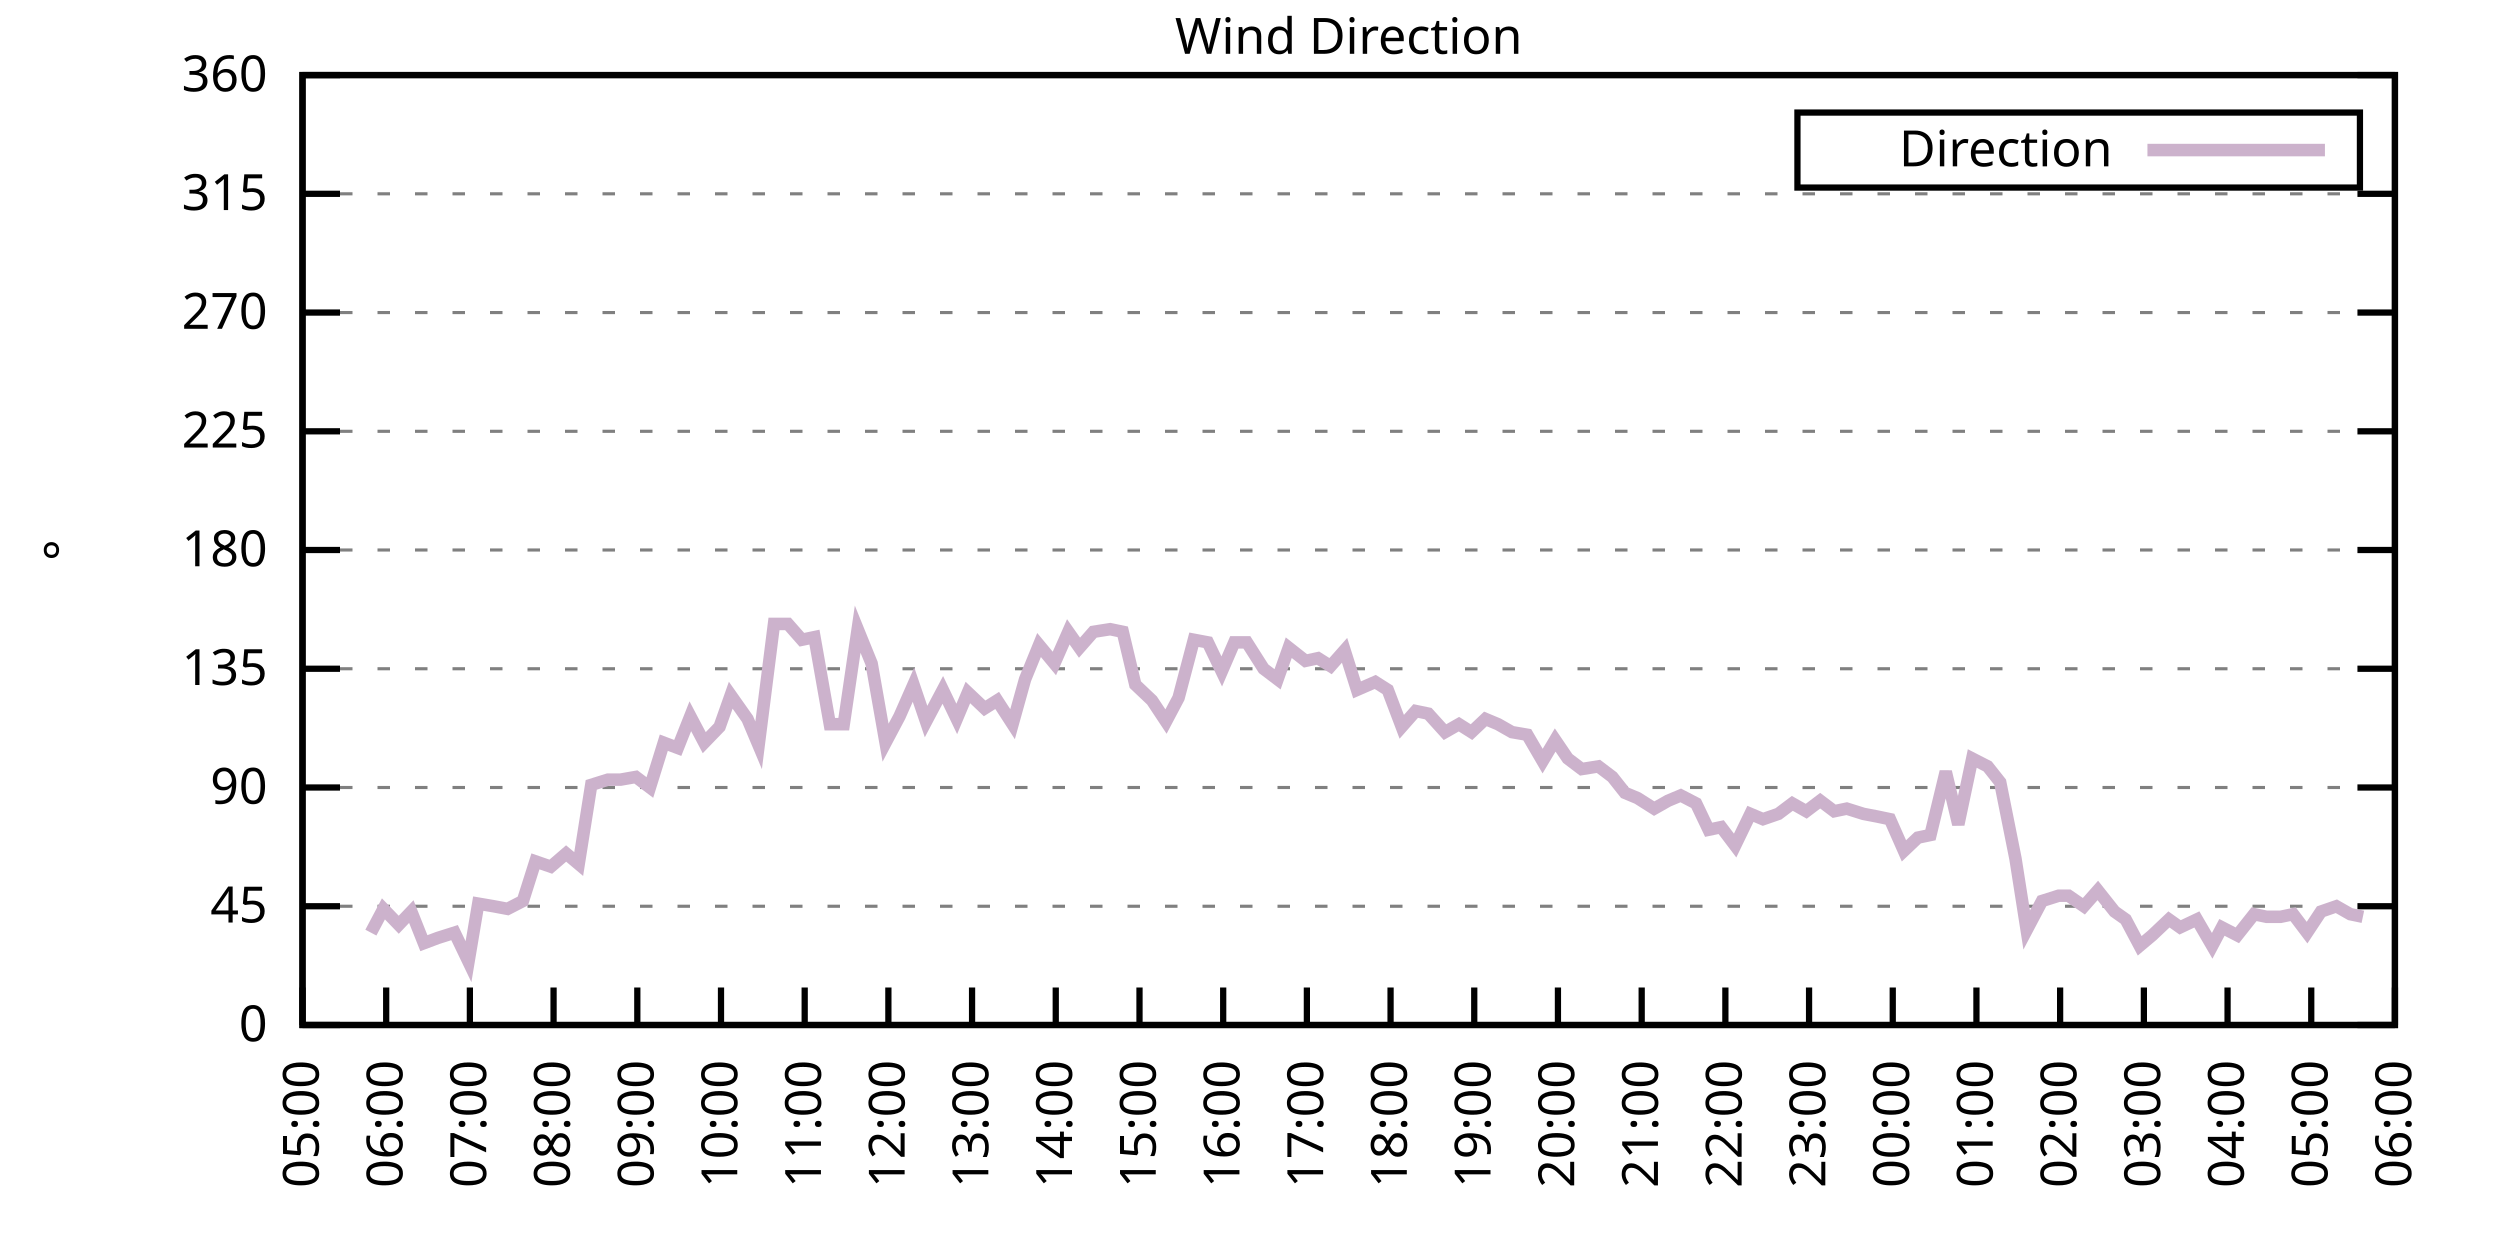
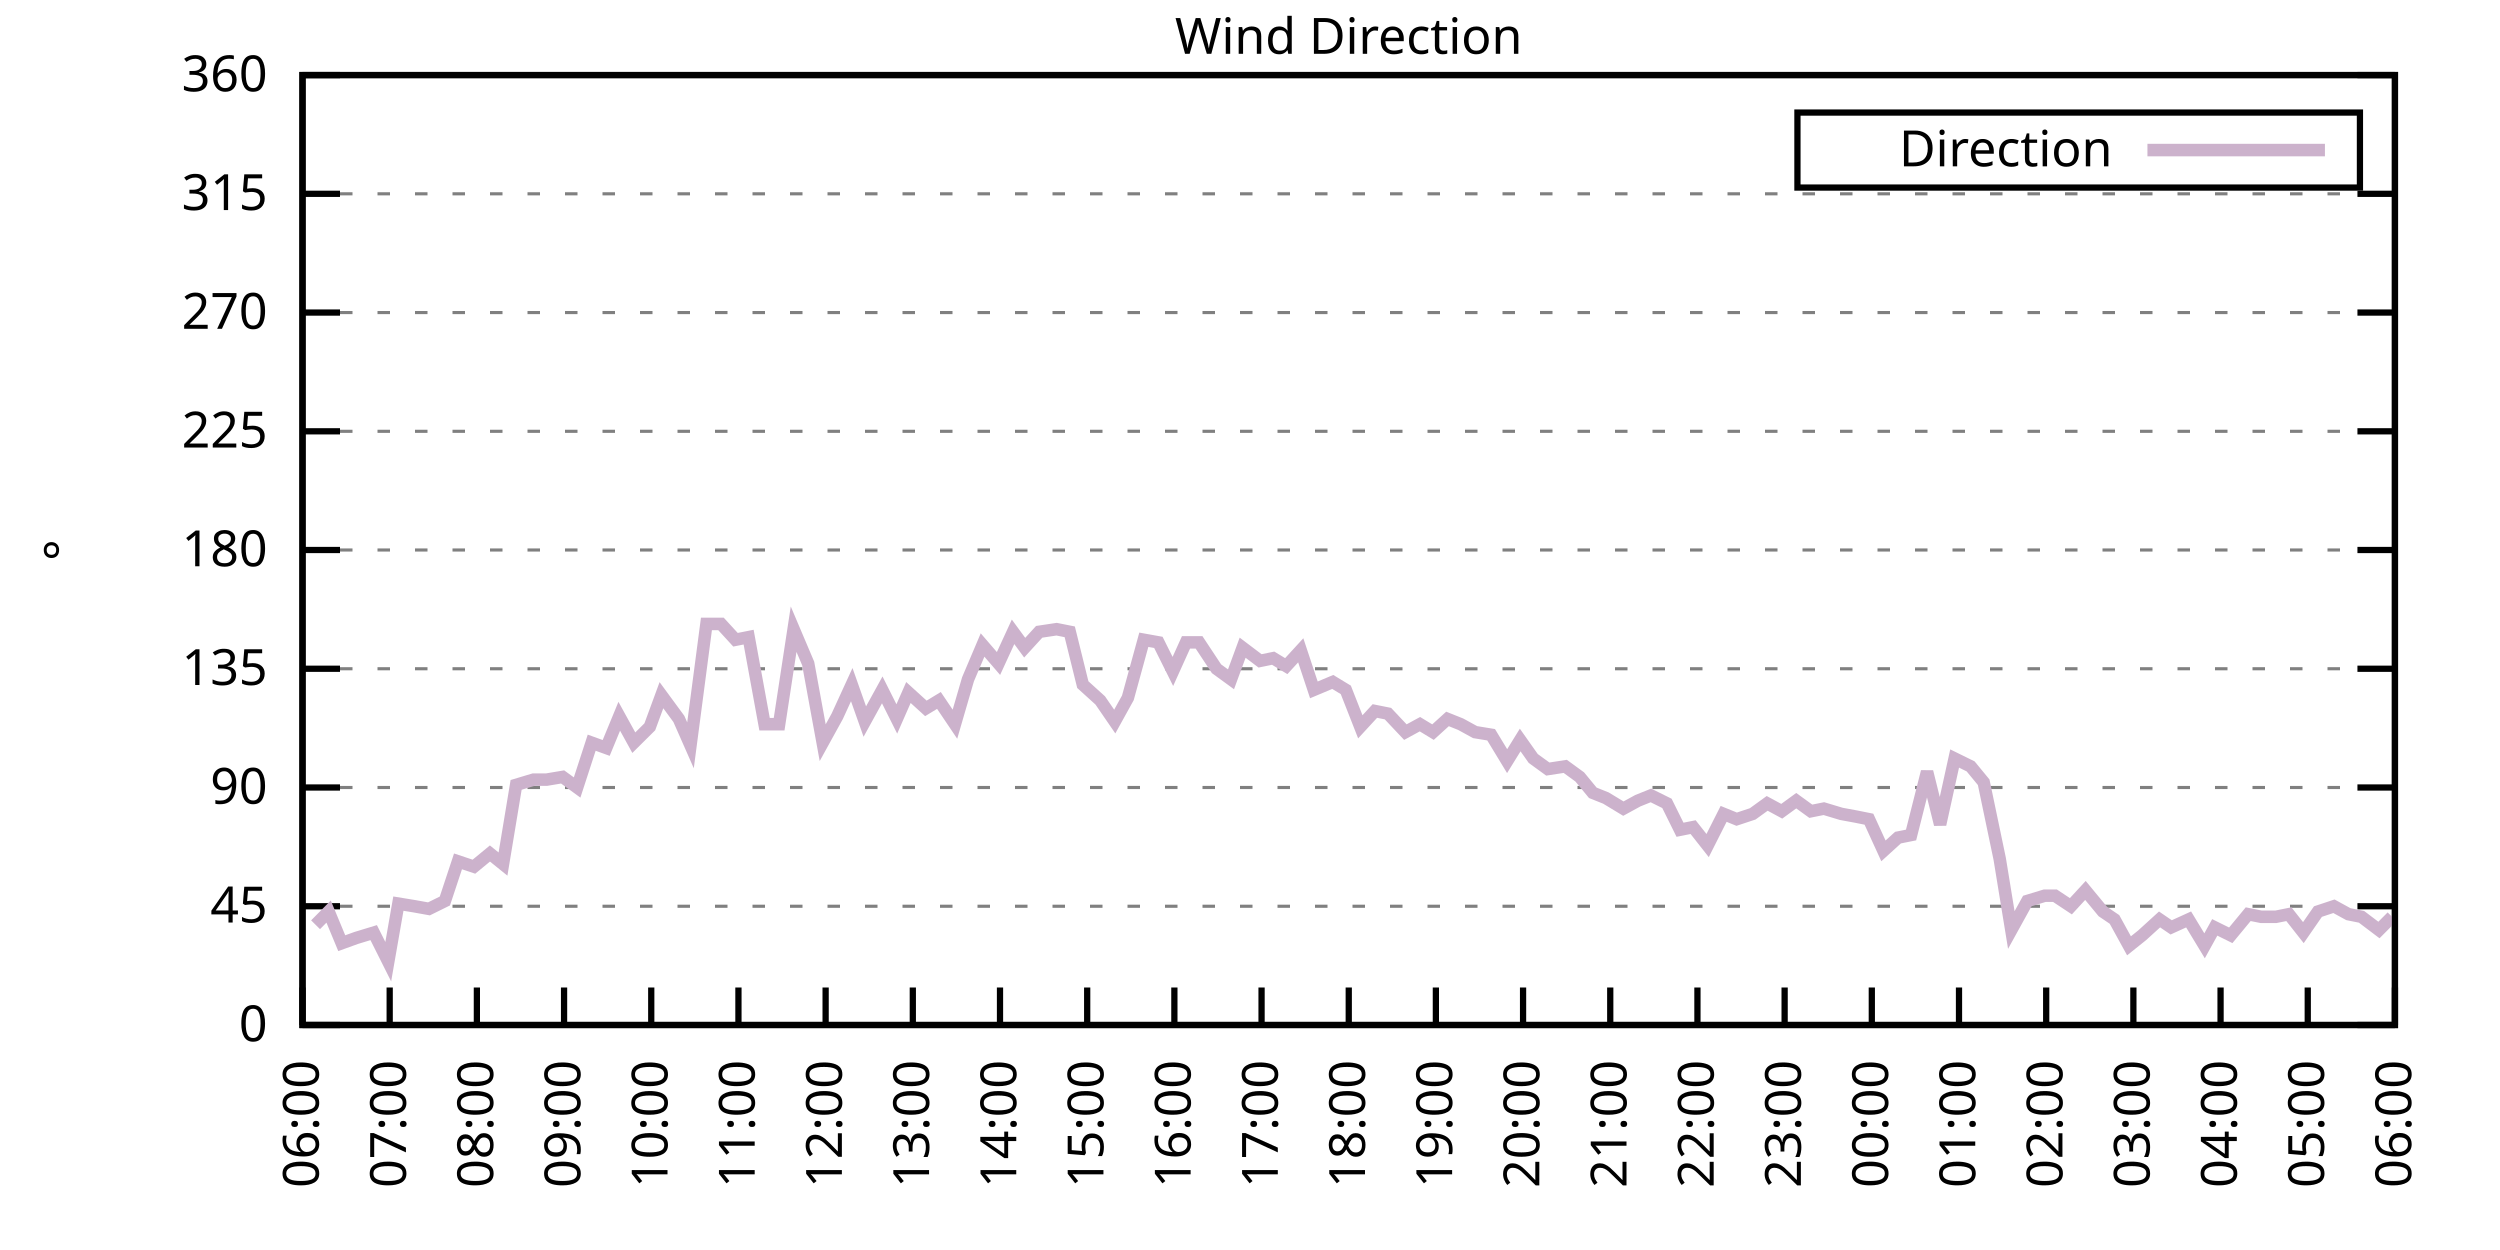
<svg xmlns="http://www.w3.org/2000/svg" xmlns:xlink="http://www.w3.org/1999/xlink" width="400" height="200" viewBox="0 0 400 200">
  <g id="gnuplot_canvas">
    <rect x="0" y="0" width="400" height="200" fill="none" />
    <defs>
      <circle id="gpDot" r="0.5" stroke-width="0.5" stroke="currentColor" />
      <path id="gpPt0" stroke-width="0.333" stroke="currentColor" d="M-1,0 h2 M0,-1 v2" />
      <path id="gpPt1" stroke-width="0.333" stroke="currentColor" d="M-1,-1 L1,1 M1,-1 L-1,1" />
      <path id="gpPt2" stroke-width="0.333" stroke="currentColor" d="M-1,0 L1,0 M0,-1 L0,1 M-1,-1 L1,1 M-1,1 L1,-1" />
      <rect id="gpPt3" stroke-width="0.333" stroke="currentColor" x="-1" y="-1" width="2" height="2" />
      <rect id="gpPt4" stroke-width="0.333" stroke="currentColor" fill="currentColor" x="-1" y="-1" width="2" height="2" />
      <circle id="gpPt5" stroke-width="0.333" stroke="currentColor" cx="0" cy="0" r="1" />
      <use xlink:href="#gpPt5" id="gpPt6" fill="currentColor" stroke="none" />
      <path id="gpPt7" stroke-width="0.333" stroke="currentColor" d="M0,-1.33 L-1.33,0.67 L1.33,0.67 z" />
      <use xlink:href="#gpPt7" id="gpPt8" fill="currentColor" stroke="none" />
      <use xlink:href="#gpPt7" id="gpPt9" stroke="currentColor" transform="rotate(180)" />
      <use xlink:href="#gpPt9" id="gpPt10" fill="currentColor" stroke="none" />
      <use xlink:href="#gpPt3" id="gpPt11" stroke="currentColor" transform="rotate(45)" />
      <use xlink:href="#gpPt11" id="gpPt12" fill="currentColor" stroke="none" />
      <path id="gpPt13" stroke-width="0.333" stroke="currentColor" d="M0,1.330 L1.265,0.411 L0.782,-1.067 L-0.782,-1.076 L-1.265,0.411 z" />
      <use xlink:href="#gpPt13" id="gpPt14" fill="currentColor" stroke="none" />
      <filter id="textbox" filterUnits="objectBoundingBox" x="0" y="0" height="1" width="1">
        <feFlood flood-color="white" flood-opacity="1" result="bgnd" />
        <feComposite in="SourceGraphic" in2="bgnd" operator="atop" />
      </filter>
      <filter id="greybox" filterUnits="objectBoundingBox" x="0" y="0" height="1" width="1">
        <feFlood flood-color="lightgrey" flood-opacity="1" result="grey" />
        <feComposite in="SourceGraphic" in2="grey" operator="atop" />
      </filter>
    </defs>
    <g fill="none" color="white" stroke="currentColor" stroke-width="1.00" stroke-linecap="butt" stroke-linejoin="miter">
</g>
    <g fill="none" color="black" stroke="currentColor" stroke-width="1.00" stroke-linecap="butt" stroke-linejoin="miter">
      <g stroke="none" shape-rendering="crispEdges">
        <polygon fill="rgb(255, 255, 255)" points="48.40,164.00 383.18,164.00 383.18,12.02 48.40,12.02 " />
      </g>
    </g>
    <g fill="none" color="black" stroke="currentColor" stroke-width="1.00" stroke-linecap="butt" stroke-linejoin="miter">
</g>
    <g fill="none" color="black" stroke="black" stroke-width="0.50" stroke-linecap="butt" stroke-linejoin="miter">
</g>
    <g fill="none" color="gray" stroke="currentColor" stroke-width="0.50" stroke-linecap="butt" stroke-linejoin="miter">
      <path stroke="gray" stroke-dasharray="2,4" class="gridline" d="M48.40,164.00 L383.19,164.00  " />
    </g>
    <g fill="none" color="gray" stroke="gray" stroke-width="1.00" stroke-linecap="butt" stroke-linejoin="miter">
</g>
    <g fill="none" color="black" stroke="currentColor" stroke-width="1.00" stroke-linecap="butt" stroke-linejoin="miter">
      <path stroke="black" d="M48.40,164.00 L54.40,164.00 M383.19,164.00 L377.19,164.00  " />
      <g transform="translate(42.80,166.60)" stroke="none" fill="black" font-family="Sans" font-size="8.00" text-anchor="end">
        <text>
          <tspan font-family="Sans"> 0</tspan>
        </text>
      </g>
    </g>
    <g fill="none" color="black" stroke="currentColor" stroke-width="1.00" stroke-linecap="butt" stroke-linejoin="miter">
</g>
    <g fill="none" color="black" stroke="black" stroke-width="0.50" stroke-linecap="butt" stroke-linejoin="miter">
</g>
    <g fill="none" color="gray" stroke="currentColor" stroke-width="0.50" stroke-linecap="butt" stroke-linejoin="miter">
      <path stroke="gray" stroke-dasharray="2,4" class="gridline" d="M48.40,145.00 L383.19,145.00  " />
    </g>
    <g fill="none" color="gray" stroke="gray" stroke-width="1.00" stroke-linecap="butt" stroke-linejoin="miter">
</g>
    <g fill="none" color="black" stroke="currentColor" stroke-width="1.00" stroke-linecap="butt" stroke-linejoin="miter">
      <path stroke="black" d="M48.40,145.00 L54.40,145.00 M383.19,145.00 L377.19,145.00  " />
      <g transform="translate(42.80,147.60)" stroke="none" fill="black" font-family="Sans" font-size="8.00" text-anchor="end">
        <text>
          <tspan font-family="Sans"> 45</tspan>
        </text>
      </g>
    </g>
    <g fill="none" color="black" stroke="currentColor" stroke-width="1.00" stroke-linecap="butt" stroke-linejoin="miter">
</g>
    <g fill="none" color="black" stroke="black" stroke-width="0.50" stroke-linecap="butt" stroke-linejoin="miter">
</g>
    <g fill="none" color="gray" stroke="currentColor" stroke-width="0.50" stroke-linecap="butt" stroke-linejoin="miter">
      <path stroke="gray" stroke-dasharray="2,4" class="gridline" d="M48.40,126.00 L383.19,126.00  " />
    </g>
    <g fill="none" color="gray" stroke="gray" stroke-width="1.00" stroke-linecap="butt" stroke-linejoin="miter">
</g>
    <g fill="none" color="black" stroke="currentColor" stroke-width="1.00" stroke-linecap="butt" stroke-linejoin="miter">
      <path stroke="black" d="M48.40,126.00 L54.40,126.00 M383.19,126.00 L377.19,126.00  " />
      <g transform="translate(42.80,128.60)" stroke="none" fill="black" font-family="Sans" font-size="8.00" text-anchor="end">
        <text>
          <tspan font-family="Sans"> 90</tspan>
        </text>
      </g>
    </g>
    <g fill="none" color="black" stroke="currentColor" stroke-width="1.00" stroke-linecap="butt" stroke-linejoin="miter">
</g>
    <g fill="none" color="black" stroke="black" stroke-width="0.50" stroke-linecap="butt" stroke-linejoin="miter">
</g>
    <g fill="none" color="gray" stroke="currentColor" stroke-width="0.50" stroke-linecap="butt" stroke-linejoin="miter">
      <path stroke="gray" stroke-dasharray="2,4" class="gridline" d="M48.40,107.00 L383.19,107.00  " />
    </g>
    <g fill="none" color="gray" stroke="gray" stroke-width="1.00" stroke-linecap="butt" stroke-linejoin="miter">
</g>
    <g fill="none" color="black" stroke="currentColor" stroke-width="1.00" stroke-linecap="butt" stroke-linejoin="miter">
      <path stroke="black" d="M48.40,107.00 L54.40,107.00 M383.19,107.00 L377.19,107.00  " />
      <g transform="translate(42.80,109.60)" stroke="none" fill="black" font-family="Sans" font-size="8.00" text-anchor="end">
        <text>
          <tspan font-family="Sans"> 135</tspan>
        </text>
      </g>
    </g>
    <g fill="none" color="black" stroke="currentColor" stroke-width="1.00" stroke-linecap="butt" stroke-linejoin="miter">
</g>
    <g fill="none" color="black" stroke="black" stroke-width="0.50" stroke-linecap="butt" stroke-linejoin="miter">
</g>
    <g fill="none" color="gray" stroke="currentColor" stroke-width="0.50" stroke-linecap="butt" stroke-linejoin="miter">
      <path stroke="gray" stroke-dasharray="2,4" class="gridline" d="M48.40,88.00 L383.19,88.00  " />
    </g>
    <g fill="none" color="gray" stroke="gray" stroke-width="1.00" stroke-linecap="butt" stroke-linejoin="miter">
</g>
    <g fill="none" color="black" stroke="currentColor" stroke-width="1.00" stroke-linecap="butt" stroke-linejoin="miter">
      <path stroke="black" d="M48.40,88.00 L54.40,88.00 M383.19,88.00 L377.19,88.00  " />
      <g transform="translate(42.80,90.60)" stroke="none" fill="black" font-family="Sans" font-size="8.00" text-anchor="end">
        <text>
          <tspan font-family="Sans"> 180</tspan>
        </text>
      </g>
    </g>
    <g fill="none" color="black" stroke="currentColor" stroke-width="1.00" stroke-linecap="butt" stroke-linejoin="miter">
</g>
    <g fill="none" color="black" stroke="black" stroke-width="0.50" stroke-linecap="butt" stroke-linejoin="miter">
</g>
    <g fill="none" color="gray" stroke="currentColor" stroke-width="0.50" stroke-linecap="butt" stroke-linejoin="miter">
      <path stroke="gray" stroke-dasharray="2,4" class="gridline" d="M48.40,69.01 L383.19,69.01  " />
    </g>
    <g fill="none" color="gray" stroke="gray" stroke-width="1.00" stroke-linecap="butt" stroke-linejoin="miter">
</g>
    <g fill="none" color="black" stroke="currentColor" stroke-width="1.00" stroke-linecap="butt" stroke-linejoin="miter">
      <path stroke="black" d="M48.40,69.01 L54.40,69.01 M383.19,69.01 L377.19,69.01  " />
      <g transform="translate(42.80,71.61)" stroke="none" fill="black" font-family="Sans" font-size="8.00" text-anchor="end">
        <text>
          <tspan font-family="Sans"> 225</tspan>
        </text>
      </g>
    </g>
    <g fill="none" color="black" stroke="currentColor" stroke-width="1.00" stroke-linecap="butt" stroke-linejoin="miter">
</g>
    <g fill="none" color="black" stroke="black" stroke-width="0.50" stroke-linecap="butt" stroke-linejoin="miter">
</g>
    <g fill="none" color="gray" stroke="currentColor" stroke-width="0.50" stroke-linecap="butt" stroke-linejoin="miter">
      <path stroke="gray" stroke-dasharray="2,4" class="gridline" d="M48.40,50.01 L383.19,50.01  " />
    </g>
    <g fill="none" color="gray" stroke="gray" stroke-width="1.00" stroke-linecap="butt" stroke-linejoin="miter">
</g>
    <g fill="none" color="black" stroke="currentColor" stroke-width="1.00" stroke-linecap="butt" stroke-linejoin="miter">
      <path stroke="black" d="M48.40,50.01 L54.40,50.01 M383.19,50.01 L377.19,50.01  " />
      <g transform="translate(42.80,52.61)" stroke="none" fill="black" font-family="Sans" font-size="8.00" text-anchor="end">
        <text>
          <tspan font-family="Sans"> 270</tspan>
        </text>
      </g>
    </g>
    <g fill="none" color="black" stroke="currentColor" stroke-width="1.00" stroke-linecap="butt" stroke-linejoin="miter">
</g>
    <g fill="none" color="black" stroke="black" stroke-width="0.50" stroke-linecap="butt" stroke-linejoin="miter">
</g>
    <g fill="none" color="gray" stroke="currentColor" stroke-width="0.50" stroke-linecap="butt" stroke-linejoin="miter">
      <path stroke="gray" stroke-dasharray="2,4" class="gridline" d="M48.40,31.01 L383.19,31.01  " />
    </g>
    <g fill="none" color="gray" stroke="gray" stroke-width="1.00" stroke-linecap="butt" stroke-linejoin="miter">
</g>
    <g fill="none" color="black" stroke="currentColor" stroke-width="1.00" stroke-linecap="butt" stroke-linejoin="miter">
      <path stroke="black" d="M48.40,31.01 L54.40,31.01 M383.19,31.01 L377.19,31.01  " />
      <g transform="translate(42.80,33.61)" stroke="none" fill="black" font-family="Sans" font-size="8.00" text-anchor="end">
        <text>
          <tspan font-family="Sans"> 315</tspan>
        </text>
      </g>
    </g>
    <g fill="none" color="black" stroke="currentColor" stroke-width="1.00" stroke-linecap="butt" stroke-linejoin="miter">
</g>
    <g fill="none" color="black" stroke="black" stroke-width="0.50" stroke-linecap="butt" stroke-linejoin="miter">
</g>
    <g fill="none" color="gray" stroke="currentColor" stroke-width="0.50" stroke-linecap="butt" stroke-linejoin="miter">
      <path stroke="gray" stroke-dasharray="2,4" class="gridline" d="M48.40,12.01 L383.19,12.01  " />
    </g>
    <g fill="none" color="gray" stroke="gray" stroke-width="1.00" stroke-linecap="butt" stroke-linejoin="miter">
</g>
    <g fill="none" color="black" stroke="currentColor" stroke-width="1.00" stroke-linecap="butt" stroke-linejoin="miter">
      <path stroke="black" d="M48.40,12.01 L54.40,12.01 M383.19,12.01 L377.19,12.01  " />
      <g transform="translate(42.80,14.61)" stroke="none" fill="black" font-family="Sans" font-size="8.00" text-anchor="end">
        <text>
          <tspan font-family="Sans"> 360</tspan>
        </text>
      </g>
    </g>
    <g fill="none" color="black" stroke="currentColor" stroke-width="1.00" stroke-linecap="butt" stroke-linejoin="miter">
      <path stroke="black" d="M48.40,164.00 L48.40,158.00  " />
      <g transform="translate(51.00,169.60) rotate(270.00)" stroke="none" fill="black" font-family="Sans" font-size="8.00" text-anchor="end">
        <text>
-           <tspan font-family="Sans">05:00</tspan>
-         </text>
-       </g>
-     </g>
-     <g fill="none" color="black" stroke="currentColor" stroke-width="1.00" stroke-linecap="butt" stroke-linejoin="miter">
-       <path stroke="black" d="M61.79,164.00 L61.79,158.00  " />
-       <g transform="translate(64.39,169.60) rotate(270.00)" stroke="none" fill="black" font-family="Sans" font-size="8.00" text-anchor="end">
-         <text>
          <tspan font-family="Sans">06:00</tspan>
        </text>
      </g>
    </g>
    <g fill="none" color="black" stroke="currentColor" stroke-width="1.00" stroke-linecap="butt" stroke-linejoin="miter">
-       <path stroke="black" d="M75.18,164.00 L75.18,158.00  " />
-       <g transform="translate(77.78,169.60) rotate(270.00)" stroke="none" fill="black" font-family="Sans" font-size="8.00" text-anchor="end">
+       <path stroke="black" d="M62.35,164.00 L62.35,158.00  " />
+       <g transform="translate(64.95,169.60) rotate(270.00)" stroke="none" fill="black" font-family="Sans" font-size="8.00" text-anchor="end">
        <text>
          <tspan font-family="Sans">07:00</tspan>
        </text>
      </g>
    </g>
    <g fill="none" color="black" stroke="currentColor" stroke-width="1.00" stroke-linecap="butt" stroke-linejoin="miter">
-       <path stroke="black" d="M88.57,164.00 L88.57,158.00  " />
-       <g transform="translate(91.17,169.60) rotate(270.00)" stroke="none" fill="black" font-family="Sans" font-size="8.00" text-anchor="end">
+       <path stroke="black" d="M76.30,164.00 L76.30,158.00  " />
+       <g transform="translate(78.90,169.60) rotate(270.00)" stroke="none" fill="black" font-family="Sans" font-size="8.00" text-anchor="end">
        <text>
          <tspan font-family="Sans">08:00</tspan>
        </text>
      </g>
    </g>
    <g fill="none" color="black" stroke="currentColor" stroke-width="1.00" stroke-linecap="butt" stroke-linejoin="miter">
-       <path stroke="black" d="M101.97,164.00 L101.97,158.00  " />
-       <g transform="translate(104.57,169.60) rotate(270.00)" stroke="none" fill="black" font-family="Sans" font-size="8.00" text-anchor="end">
+       <path stroke="black" d="M90.25,164.00 L90.25,158.00  " />
+       <g transform="translate(92.85,169.60) rotate(270.00)" stroke="none" fill="black" font-family="Sans" font-size="8.00" text-anchor="end">
        <text>
          <tspan font-family="Sans">09:00</tspan>
        </text>
      </g>
    </g>
    <g fill="none" color="black" stroke="currentColor" stroke-width="1.00" stroke-linecap="butt" stroke-linejoin="miter">
-       <path stroke="black" d="M115.36,164.00 L115.36,158.00  " />
-       <g transform="translate(117.96,169.60) rotate(270.00)" stroke="none" fill="black" font-family="Sans" font-size="8.00" text-anchor="end">
+       <path stroke="black" d="M104.20,164.00 L104.20,158.00  " />
+       <g transform="translate(106.80,169.60) rotate(270.00)" stroke="none" fill="black" font-family="Sans" font-size="8.00" text-anchor="end">
        <text>
          <tspan font-family="Sans">10:00</tspan>
        </text>
      </g>
    </g>
    <g fill="none" color="black" stroke="currentColor" stroke-width="1.00" stroke-linecap="butt" stroke-linejoin="miter">
-       <path stroke="black" d="M128.75,164.00 L128.75,158.00  " />
-       <g transform="translate(131.35,169.60) rotate(270.00)" stroke="none" fill="black" font-family="Sans" font-size="8.00" text-anchor="end">
+       <path stroke="black" d="M118.15,164.00 L118.15,158.00  " />
+       <g transform="translate(120.75,169.60) rotate(270.00)" stroke="none" fill="black" font-family="Sans" font-size="8.00" text-anchor="end">
        <text>
          <tspan font-family="Sans">11:00</tspan>
        </text>
      </g>
    </g>
    <g fill="none" color="black" stroke="currentColor" stroke-width="1.00" stroke-linecap="butt" stroke-linejoin="miter">
-       <path stroke="black" d="M142.14,164.00 L142.14,158.00  " />
-       <g transform="translate(144.74,169.60) rotate(270.00)" stroke="none" fill="black" font-family="Sans" font-size="8.00" text-anchor="end">
+       <path stroke="black" d="M132.10,164.00 L132.10,158.00  " />
+       <g transform="translate(134.70,169.60) rotate(270.00)" stroke="none" fill="black" font-family="Sans" font-size="8.00" text-anchor="end">
        <text>
          <tspan font-family="Sans">12:00</tspan>
        </text>
      </g>
    </g>
    <g fill="none" color="black" stroke="currentColor" stroke-width="1.00" stroke-linecap="butt" stroke-linejoin="miter">
-       <path stroke="black" d="M155.53,164.00 L155.53,158.00  " />
-       <g transform="translate(158.13,169.60) rotate(270.00)" stroke="none" fill="black" font-family="Sans" font-size="8.00" text-anchor="end">
+       <path stroke="black" d="M146.05,164.00 L146.05,158.00  " />
+       <g transform="translate(148.65,169.60) rotate(270.00)" stroke="none" fill="black" font-family="Sans" font-size="8.00" text-anchor="end">
        <text>
          <tspan font-family="Sans">13:00</tspan>
        </text>
      </g>
    </g>
    <g fill="none" color="black" stroke="currentColor" stroke-width="1.00" stroke-linecap="butt" stroke-linejoin="miter">
-       <path stroke="black" d="M168.92,164.00 L168.92,158.00  " />
-       <g transform="translate(171.52,169.60) rotate(270.00)" stroke="none" fill="black" font-family="Sans" font-size="8.00" text-anchor="end">
+       <path stroke="black" d="M160.00,164.00 L160.00,158.00  " />
+       <g transform="translate(162.60,169.60) rotate(270.00)" stroke="none" fill="black" font-family="Sans" font-size="8.00" text-anchor="end">
        <text>
          <tspan font-family="Sans">14:00</tspan>
        </text>
      </g>
    </g>
    <g fill="none" color="black" stroke="currentColor" stroke-width="1.00" stroke-linecap="butt" stroke-linejoin="miter">
-       <path stroke="black" d="M182.32,164.00 L182.32,158.00  " />
-       <g transform="translate(184.92,169.60) rotate(270.00)" stroke="none" fill="black" font-family="Sans" font-size="8.00" text-anchor="end">
+       <path stroke="black" d="M173.95,164.00 L173.95,158.00  " />
+       <g transform="translate(176.55,169.60) rotate(270.00)" stroke="none" fill="black" font-family="Sans" font-size="8.00" text-anchor="end">
        <text>
          <tspan font-family="Sans">15:00</tspan>
        </text>
      </g>
    </g>
    <g fill="none" color="black" stroke="currentColor" stroke-width="1.00" stroke-linecap="butt" stroke-linejoin="miter">
-       <path stroke="black" d="M195.71,164.00 L195.71,158.00  " />
-       <g transform="translate(198.31,169.60) rotate(270.00)" stroke="none" fill="black" font-family="Sans" font-size="8.00" text-anchor="end">
+       <path stroke="black" d="M187.90,164.00 L187.90,158.00  " />
+       <g transform="translate(190.50,169.60) rotate(270.00)" stroke="none" fill="black" font-family="Sans" font-size="8.00" text-anchor="end">
        <text>
          <tspan font-family="Sans">16:00</tspan>
        </text>
      </g>
    </g>
    <g fill="none" color="black" stroke="currentColor" stroke-width="1.00" stroke-linecap="butt" stroke-linejoin="miter">
-       <path stroke="black" d="M209.10,164.00 L209.10,158.00  " />
-       <g transform="translate(211.70,169.60) rotate(270.00)" stroke="none" fill="black" font-family="Sans" font-size="8.00" text-anchor="end">
+       <path stroke="black" d="M201.85,164.00 L201.85,158.00  " />
+       <g transform="translate(204.45,169.60) rotate(270.00)" stroke="none" fill="black" font-family="Sans" font-size="8.00" text-anchor="end">
        <text>
          <tspan font-family="Sans">17:00</tspan>
        </text>
      </g>
    </g>
    <g fill="none" color="black" stroke="currentColor" stroke-width="1.00" stroke-linecap="butt" stroke-linejoin="miter">
-       <path stroke="black" d="M222.49,164.00 L222.49,158.00  " />
-       <g transform="translate(225.09,169.60) rotate(270.00)" stroke="none" fill="black" font-family="Sans" font-size="8.00" text-anchor="end">
+       <path stroke="black" d="M215.80,164.00 L215.80,158.00  " />
+       <g transform="translate(218.40,169.60) rotate(270.00)" stroke="none" fill="black" font-family="Sans" font-size="8.00" text-anchor="end">
        <text>
          <tspan font-family="Sans">18:00</tspan>
        </text>
      </g>
    </g>
    <g fill="none" color="black" stroke="currentColor" stroke-width="1.00" stroke-linecap="butt" stroke-linejoin="miter">
-       <path stroke="black" d="M235.88,164.00 L235.88,158.00  " />
-       <g transform="translate(238.48,169.60) rotate(270.00)" stroke="none" fill="black" font-family="Sans" font-size="8.00" text-anchor="end">
+       <path stroke="black" d="M229.74,164.00 L229.74,158.00  " />
+       <g transform="translate(232.34,169.60) rotate(270.00)" stroke="none" fill="black" font-family="Sans" font-size="8.00" text-anchor="end">
        <text>
          <tspan font-family="Sans">19:00</tspan>
        </text>
      </g>
    </g>
    <g fill="none" color="black" stroke="currentColor" stroke-width="1.00" stroke-linecap="butt" stroke-linejoin="miter">
-       <path stroke="black" d="M249.27,164.00 L249.27,158.00  " />
-       <g transform="translate(251.87,169.60) rotate(270.00)" stroke="none" fill="black" font-family="Sans" font-size="8.00" text-anchor="end">
+       <path stroke="black" d="M243.69,164.00 L243.69,158.00  " />
+       <g transform="translate(246.29,169.60) rotate(270.00)" stroke="none" fill="black" font-family="Sans" font-size="8.00" text-anchor="end">
        <text>
          <tspan font-family="Sans">20:00</tspan>
        </text>
      </g>
    </g>
    <g fill="none" color="black" stroke="currentColor" stroke-width="1.00" stroke-linecap="butt" stroke-linejoin="miter">
-       <path stroke="black" d="M262.67,164.00 L262.67,158.00  " />
-       <g transform="translate(265.27,169.60) rotate(270.00)" stroke="none" fill="black" font-family="Sans" font-size="8.00" text-anchor="end">
+       <path stroke="black" d="M257.64,164.00 L257.64,158.00  " />
+       <g transform="translate(260.24,169.60) rotate(270.00)" stroke="none" fill="black" font-family="Sans" font-size="8.00" text-anchor="end">
        <text>
          <tspan font-family="Sans">21:00</tspan>
        </text>
      </g>
    </g>
    <g fill="none" color="black" stroke="currentColor" stroke-width="1.00" stroke-linecap="butt" stroke-linejoin="miter">
-       <path stroke="black" d="M276.06,164.00 L276.06,158.00  " />
-       <g transform="translate(278.66,169.60) rotate(270.00)" stroke="none" fill="black" font-family="Sans" font-size="8.00" text-anchor="end">
+       <path stroke="black" d="M271.59,164.00 L271.59,158.00  " />
+       <g transform="translate(274.19,169.60) rotate(270.00)" stroke="none" fill="black" font-family="Sans" font-size="8.00" text-anchor="end">
        <text>
          <tspan font-family="Sans">22:00</tspan>
        </text>
      </g>
    </g>
    <g fill="none" color="black" stroke="currentColor" stroke-width="1.00" stroke-linecap="butt" stroke-linejoin="miter">
-       <path stroke="black" d="M289.45,164.00 L289.45,158.00  " />
-       <g transform="translate(292.05,169.60) rotate(270.00)" stroke="none" fill="black" font-family="Sans" font-size="8.00" text-anchor="end">
+       <path stroke="black" d="M285.54,164.00 L285.54,158.00  " />
+       <g transform="translate(288.14,169.60) rotate(270.00)" stroke="none" fill="black" font-family="Sans" font-size="8.00" text-anchor="end">
        <text>
          <tspan font-family="Sans">23:00</tspan>
        </text>
      </g>
    </g>
    <g fill="none" color="black" stroke="currentColor" stroke-width="1.00" stroke-linecap="butt" stroke-linejoin="miter">
-       <path stroke="black" d="M302.84,164.00 L302.84,158.00  " />
-       <g transform="translate(305.44,169.60) rotate(270.00)" stroke="none" fill="black" font-family="Sans" font-size="8.00" text-anchor="end">
+       <path stroke="black" d="M299.49,164.00 L299.49,158.00  " />
+       <g transform="translate(302.09,169.60) rotate(270.00)" stroke="none" fill="black" font-family="Sans" font-size="8.00" text-anchor="end">
        <text>
          <tspan font-family="Sans">00:00</tspan>
        </text>
      </g>
    </g>
    <g fill="none" color="black" stroke="currentColor" stroke-width="1.00" stroke-linecap="butt" stroke-linejoin="miter">
-       <path stroke="black" d="M316.23,164.00 L316.23,158.00  " />
-       <g transform="translate(318.83,169.60) rotate(270.00)" stroke="none" fill="black" font-family="Sans" font-size="8.00" text-anchor="end">
+       <path stroke="black" d="M313.44,164.00 L313.44,158.00  " />
+       <g transform="translate(316.04,169.60) rotate(270.00)" stroke="none" fill="black" font-family="Sans" font-size="8.00" text-anchor="end">
        <text>
          <tspan font-family="Sans">01:00</tspan>
        </text>
      </g>
    </g>
    <g fill="none" color="black" stroke="currentColor" stroke-width="1.00" stroke-linecap="butt" stroke-linejoin="miter">
-       <path stroke="black" d="M329.62,164.00 L329.62,158.00  " />
-       <g transform="translate(332.22,169.60) rotate(270.00)" stroke="none" fill="black" font-family="Sans" font-size="8.00" text-anchor="end">
+       <path stroke="black" d="M327.39,164.00 L327.39,158.00  " />
+       <g transform="translate(329.99,169.60) rotate(270.00)" stroke="none" fill="black" font-family="Sans" font-size="8.00" text-anchor="end">
        <text>
          <tspan font-family="Sans">02:00</tspan>
        </text>
      </g>
    </g>
    <g fill="none" color="black" stroke="currentColor" stroke-width="1.00" stroke-linecap="butt" stroke-linejoin="miter">
-       <path stroke="black" d="M343.02,164.00 L343.02,158.00  " />
-       <g transform="translate(345.62,169.60) rotate(270.00)" stroke="none" fill="black" font-family="Sans" font-size="8.00" text-anchor="end">
+       <path stroke="black" d="M341.34,164.00 L341.34,158.00  " />
+       <g transform="translate(343.94,169.60) rotate(270.00)" stroke="none" fill="black" font-family="Sans" font-size="8.00" text-anchor="end">
        <text>
          <tspan font-family="Sans">03:00</tspan>
        </text>
      </g>
    </g>
    <g fill="none" color="black" stroke="currentColor" stroke-width="1.00" stroke-linecap="butt" stroke-linejoin="miter">
-       <path stroke="black" d="M356.41,164.00 L356.41,158.00  " />
-       <g transform="translate(359.01,169.60) rotate(270.00)" stroke="none" fill="black" font-family="Sans" font-size="8.00" text-anchor="end">
+       <path stroke="black" d="M355.29,164.00 L355.29,158.00  " />
+       <g transform="translate(357.89,169.60) rotate(270.00)" stroke="none" fill="black" font-family="Sans" font-size="8.00" text-anchor="end">
        <text>
          <tspan font-family="Sans">04:00</tspan>
        </text>
      </g>
    </g>
    <g fill="none" color="black" stroke="currentColor" stroke-width="1.00" stroke-linecap="butt" stroke-linejoin="miter">
-       <path stroke="black" d="M369.80,164.00 L369.80,158.00  " />
-       <g transform="translate(372.40,169.60) rotate(270.00)" stroke="none" fill="black" font-family="Sans" font-size="8.00" text-anchor="end">
+       <path stroke="black" d="M369.24,164.00 L369.24,158.00  " />
+       <g transform="translate(371.84,169.60) rotate(270.00)" stroke="none" fill="black" font-family="Sans" font-size="8.00" text-anchor="end">
        <text>
          <tspan font-family="Sans">05:00</tspan>
        </text>
      </g>
    </g>
    <g fill="none" color="black" stroke="currentColor" stroke-width="1.00" stroke-linecap="butt" stroke-linejoin="miter">
      <path stroke="black" d="M383.19,164.00 L383.19,158.00  " />
      <g transform="translate(385.79,169.60) rotate(270.00)" stroke="none" fill="black" font-family="Sans" font-size="8.00" text-anchor="end">
        <text>
          <tspan font-family="Sans">06:00</tspan>
        </text>
      </g>
    </g>
    <g fill="none" color="black" stroke="currentColor" stroke-width="1.00" stroke-linecap="butt" stroke-linejoin="miter">
</g>
    <g fill="none" color="black" stroke="currentColor" stroke-width="1.00" stroke-linecap="butt" stroke-linejoin="miter">
      <path stroke="black" d="M48.40,12.01 L48.40,164.00 L383.19,164.00 L383.19,12.01 L48.40,12.01 Z  " />
    </g>
    <g fill="none" color="black" stroke="currentColor" stroke-width="1.00" stroke-linecap="butt" stroke-linejoin="miter">
</g>
    <g fill="none" color="black" stroke="currentColor" stroke-width="1.00" stroke-linecap="butt" stroke-linejoin="miter">
      <path stroke="black" d="M287.59,30.01 L287.59,18.01 L377.59,18.01 L377.59,30.01 L287.59,30.01 Z  " />
    </g>
    <g id="Wind_direction_plot_1">
      <g fill="none" color="white" stroke="black" stroke-width="2.00" stroke-linecap="butt" stroke-linejoin="miter">
</g>
      <g fill="none" color="black" stroke="currentColor" stroke-width="2.00" stroke-linecap="butt" stroke-linejoin="miter">
        <g transform="translate(337.99,26.61)" stroke="none" fill="black" font-family="Sans" font-size="8.00" text-anchor="end">
          <text>
            <tspan font-family="Sans">Direction</tspan>
          </text>
        </g>
      </g>
      <g fill="none" color="black" stroke="currentColor" stroke-width="2.00" stroke-linecap="butt" stroke-linejoin="miter">
-         <path stroke="rgb(204, 178, 204)" d="M343.59,24.01 L371.99,24.01 M59.34,149.22 L61.35,145.42 L63.80,147.96 L65.81,145.85 L67.82,150.91 L70.05,150.07   L72.73,149.22 L74.96,153.87 L76.52,144.58 L78.98,145.00 L81.21,145.42 L83.66,144.16 L85.67,137.82 L88.13,138.67   L90.58,136.56 L92.59,138.25 L94.60,125.58 L97.28,124.74 L99.29,124.74 L101.74,124.31 L103.98,126.00 L106.21,118.83   L108.44,119.67 L110.45,114.60 L112.68,118.83 L115.13,116.29 L116.92,111.23 L119.60,115.03 L121.38,119.25 L123.84,99.83   L126.07,99.83 L128.30,102.36 L130.31,101.94 L132.77,115.87 L135.00,115.87 L137.23,100.67 L139.46,106.16 L141.69,118.83   L143.93,114.60 L146.16,109.54 L148.17,115.45 L150.85,110.38 L153.08,115.03 L154.86,110.80 L157.54,113.34 L159.55,112.07   L162.01,115.87 L164.01,108.69 L166.25,103.20 L168.70,106.16 L170.93,101.09 L172.72,103.63 L174.95,101.09 L177.63,100.67   L179.64,101.09 L181.65,109.54 L184.32,112.07 L186.56,115.45 L188.57,111.65 L191.02,102.36 L193.25,102.78 L195.48,107.43   L197.49,102.78 L199.50,102.78 L202.18,107.00 L204.41,108.69 L206.20,103.63 L208.88,105.74 L210.88,105.31 L212.89,106.58   L215.13,104.05 L217.13,110.38 L220.04,109.11 L222.04,110.38 L224.28,116.29 L226.51,113.76 L228.52,114.18 L231.20,117.14   L233.43,115.87 L235.44,117.14 L237.67,115.03 L239.68,115.87 L241.91,117.14 L244.36,117.56 L246.82,121.78 L248.83,118.40   L250.84,121.36 L253.07,123.05 L255.75,122.62 L257.98,124.31 L259.99,126.85 L262.00,127.69 L264.67,129.38 L266.91,128.11   L268.92,127.27 L271.37,128.54 L273.38,132.76 L275.39,132.34 L277.62,135.29 L280.07,130.22 L282.08,131.07 L284.54,130.22   L286.77,128.54 L289.00,129.80 L291.23,128.11 L293.47,129.80 L295.48,129.38 L298.15,130.22 L300.39,130.65 L302.39,131.07   L304.63,136.14 L306.86,134.02 L308.87,133.60 L311.32,123.47 L313.33,131.91 L315.56,121.36 L318.02,122.62 L320.03,125.16   L322.48,137.40 L324.27,148.80 L326.72,144.16 L329.40,143.31 L330.96,143.31 L333.42,145.00 L335.65,142.47 L338.33,145.85   L340.11,147.11 L342.35,151.33 L344.35,149.65 L347.03,147.11 L348.82,148.38 L351.50,147.11 L353.95,151.33 L355.51,148.38   L357.97,149.65 L360.65,146.27 L362.66,146.69 L364.89,146.69 L366.90,146.27 L369.13,149.22 L371.36,145.85 L373.82,145.00   L376.05,146.27 L378.06,146.69  " />
+         <path stroke="rgb(204, 178, 204)" d="M343.59,24.01 L371.99,24.01 M50.49,147.96 L52.58,145.85 L54.68,150.91 L57.00,150.07 L59.79,149.22 L62.12,153.87   L63.74,144.58 L66.30,145.00 L68.63,145.42 L71.18,144.16 L73.28,137.82 L75.83,138.67 L78.39,136.56 L80.48,138.25   L82.58,125.58 L85.37,124.74 L87.46,124.74 L90.02,124.31 L92.34,126.00 L94.67,118.83 L96.99,119.67 L99.08,114.60   L101.41,118.83 L103.97,116.29 L105.83,111.23 L108.62,115.03 L110.48,119.25 L113.03,99.83 L115.36,99.83 L117.68,102.36   L119.78,101.94 L122.33,115.87 L124.66,115.87 L126.98,100.67 L129.31,106.16 L131.63,118.83 L133.96,114.60 L136.28,109.54   L138.37,115.45 L141.16,110.38 L143.49,115.03 L145.35,110.80 L148.14,113.34 L150.23,112.07 L152.79,115.87 L154.88,108.69   L157.21,103.20 L159.76,106.16 L162.09,101.09 L163.95,103.63 L166.27,101.09 L169.06,100.67 L171.16,101.09 L173.25,109.54   L176.04,112.07 L178.36,115.45 L180.46,111.65 L183.01,102.36 L185.34,102.78 L187.66,107.43 L189.76,102.78 L191.85,102.78   L194.64,107.00 L196.96,108.69 L198.82,103.63 L201.61,105.74 L203.71,105.31 L205.80,106.58 L208.12,104.05 L210.22,110.38   L213.24,109.11 L215.33,110.38 L217.65,116.29 L219.98,113.76 L222.07,114.18 L224.86,117.14 L227.19,115.87 L229.28,117.14   L231.60,115.03 L233.70,115.87 L236.02,117.14 L238.58,117.56 L241.14,121.78 L243.23,118.40 L245.32,121.36 L247.65,123.05   L250.44,122.62 L252.76,124.31 L254.85,126.85 L256.95,127.69 L259.74,129.38 L262.06,128.11 L264.15,127.27 L266.71,128.54   L268.80,132.76 L270.90,132.34 L273.22,135.29 L275.78,130.22 L277.87,131.07 L280.43,130.22 L282.75,128.54 L285.08,129.80   L287.40,128.11 L289.73,129.80 L291.82,129.38 L294.61,130.22 L296.94,130.65 L299.03,131.07 L301.35,136.14 L303.68,134.02   L305.77,133.60 L308.33,123.47 L310.42,131.91 L312.74,121.36 L315.30,122.62 L317.39,125.16 L319.95,137.40 L321.81,148.80   L324.37,144.16 L327.16,143.31 L328.79,143.31 L331.34,145.00 L333.67,142.47 L336.46,145.85 L338.32,147.11 L340.64,151.33   L342.74,149.65 L345.53,147.11 L347.39,148.38 L350.18,147.11 L352.73,151.33 L354.36,148.38 L356.92,149.65 L359.71,146.27   L361.80,146.69 L364.13,146.69 L366.22,146.27 L368.54,149.22 L370.87,145.85 L373.43,145.00 L375.75,146.27 L377.84,146.69   L380.63,148.80 L382.73,146.69  " />
      </g>
    </g>
    <g fill="none" color="black" stroke="currentColor" stroke-width="2.00" stroke-linecap="butt" stroke-linejoin="miter">
</g>
    <g fill="none" color="black" stroke="black" stroke-width="1.00" stroke-linecap="butt" stroke-linejoin="miter">
</g>
    <g fill="none" color="black" stroke="currentColor" stroke-width="1.00" stroke-linecap="butt" stroke-linejoin="miter">
      <path stroke="black" d="M48.40,12.01 L48.40,164.00 L383.19,164.00 L383.19,12.01 L48.40,12.01 Z  " />
      <g transform="translate(12.80,88.01) rotate(270.00)" stroke="none" fill="black" font-family="Sans" font-size="8.00" text-anchor="middle">
        <text>
          <tspan font-family="Sans">°</tspan>
        </text>
      </g>
    </g>
    <g fill="none" color="black" stroke="currentColor" stroke-width="1.00" stroke-linecap="butt" stroke-linejoin="miter">
</g>
    <g fill="none" color="black" stroke="currentColor" stroke-width="1.00" stroke-linecap="butt" stroke-linejoin="miter">
      <g transform="translate(215.79,8.61)" stroke="none" fill="black" font-family="Sans" font-size="8.00" text-anchor="middle">
        <text>
          <tspan font-family="Sans">Wind Direction</tspan>
        </text>
      </g>
    </g>
    <g fill="none" color="black" stroke="currentColor" stroke-width="1.00" stroke-linecap="butt" stroke-linejoin="miter">
</g>
  </g>
</svg>
